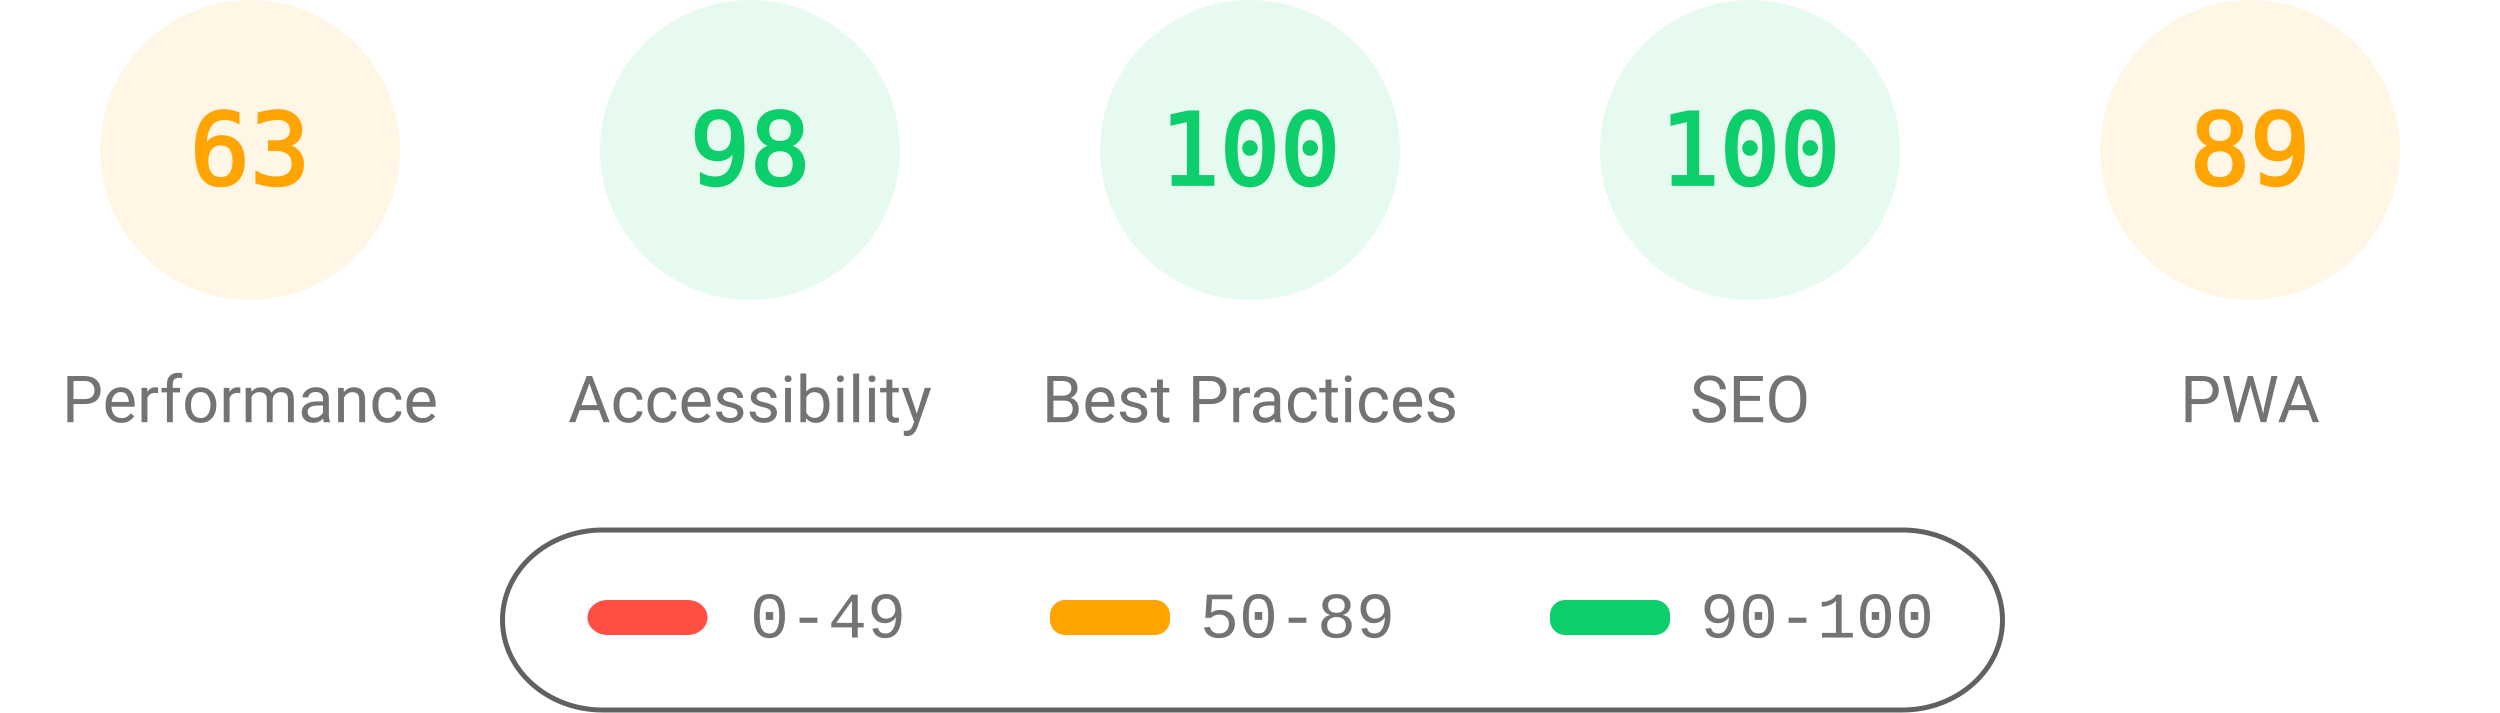
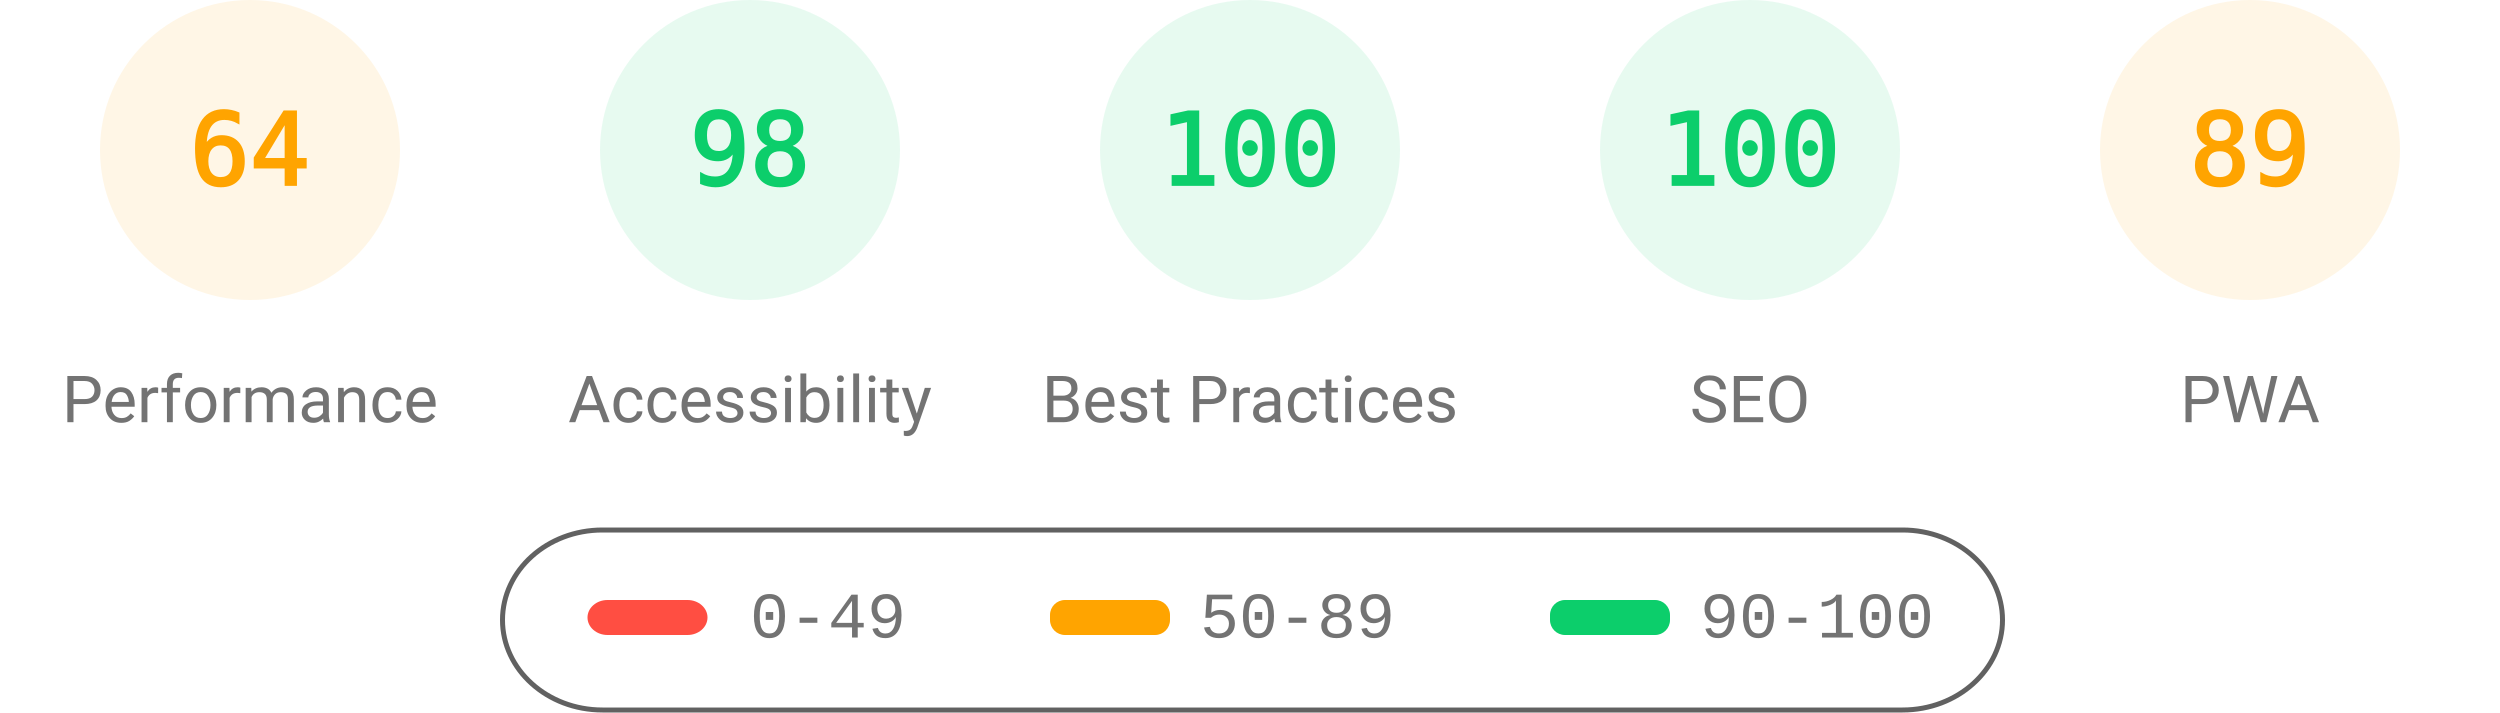
<svg xmlns="http://www.w3.org/2000/svg" fill="none" width="1000" height="285">
  <style>.gauge-base{opacity:.1}.gauge-arc{fill:none;animation-delay:250ms;stroke-linecap:round;transform:rotate(-90deg);transform-origin:100px 60px;animation:load-gauge 1s ease forwards}.guage-text{font-size:40px;font-family:monospace;text-align:center}.guage-red{color:#ff4e42;fill:#ff4e42;stroke:#ff4e42}.guage-orange{color:#ffa400;fill:#ffa400;stroke:#ffa400}.guage-green{color:#0cce6b;fill:#0cce6b;stroke:#0cce6b}.guage-undefined{color:#5c5c5c;fill:#5c5c5c;stroke:#5c5c5c}.guage-title{color:#737373;fill:#737373;stroke:none;font-size:26px;line-height:26px;font-family:Roboto,Halvetica,Arial,sans-serif}@keyframes load-gauge{from{stroke-dasharray:0 352.858}}</style>
  <svg class="guage-div guage-perf guage-orange" viewBox="0 0 200 200" width="200" height="200">
    <circle class="gauge-base" r="56" cx="100" cy="60" stroke-width="8" />
-     <circle class="gauge-arc guage-arc-1" r="56" cx="100" cy="60" stroke-width="8" style="stroke-dasharray:221.671,351.858" />
-     <text class="guage-text" x="100" y="60" alignment-baseline="central" dominant-baseline="central" text-anchor="middle">63</text>
+     <circle class="gauge-arc guage-arc-1" r="56" cx="100" cy="60" stroke-width="8" style="stroke-dasharray:225.189,351.858" />
+     <text class="guage-text" x="100" y="60" alignment-baseline="central" dominant-baseline="central" text-anchor="middle">64</text>
    <text class="guage-title" x="100" y="160" alignment-baseline="central" dominant-baseline="central" text-anchor="middle">Performance</text>
  </svg>
  <svg class="guage-div guage-acc guage-green" viewBox="0 0 200 200" width="200" height="200" x="200">
    <circle class="gauge-base" r="56" cx="100" cy="60" stroke-width="8" />
    <circle class="gauge-arc guage-arc-2" r="56" cx="100" cy="60" stroke-width="8" style="stroke-dasharray:344.821,351.858" />
    <text class="guage-text" x="100" y="60" alignment-baseline="central" dominant-baseline="central" text-anchor="middle">98</text>
    <text class="guage-title" x="100" y="160" alignment-baseline="central" dominant-baseline="central" text-anchor="middle">Accessibility</text>
  </svg>
  <svg class="guage-div guage-best guage-green" viewBox="0 0 200 200" width="200" height="200" x="400">
    <circle class="gauge-base" r="56" cx="100" cy="60" stroke-width="8" />
    <circle class="gauge-arc guage-arc-3" r="56" cx="100" cy="60" stroke-width="8" style="stroke-dasharray:351.858,351.858" />
    <text class="guage-text" x="100" y="60" alignment-baseline="central" dominant-baseline="central" text-anchor="middle">100</text>
    <text class="guage-title" x="100" y="160" alignment-baseline="central" dominant-baseline="central" text-anchor="middle">Best Practices</text>
  </svg>
  <svg class="guage-div guage-seo guage-green" viewBox="0 0 200 200" width="200" height="200" x="600">
    <circle class="gauge-base" r="56" cx="100" cy="60" stroke-width="8" />
    <circle class="gauge-arc guage-arc-4" r="56" cx="100" cy="60" stroke-width="8" style="stroke-dasharray:351.858,351.858" />
    <text class="guage-text" x="100" y="60" alignment-baseline="central" dominant-baseline="central" text-anchor="middle">100</text>
    <text class="guage-title" x="100" y="160" alignment-baseline="central" dominant-baseline="central" text-anchor="middle">SEO</text>
  </svg>
  <svg class="guage-div guage-pwa guage-orange" viewBox="0 0 200 200" width="200" height="200" x="800">
    <circle class="gauge-base" r="56" cx="100" cy="60" stroke-width="8" />
    <circle class="gauge-arc guage-arc-4" r="56" cx="100" cy="60" stroke-width="8" style="stroke-dasharray:313.154,351.858" />
    <text class="guage-text" x="100" y="60" alignment-baseline="central" dominant-baseline="central" text-anchor="middle">89</text>
    <text class="guage-title" x="100" y="160" alignment-baseline="central" dominant-baseline="central" text-anchor="middle">PWA</text>
  </svg>
  <svg width="604" height="76" x="200" y="210">
    <path fill="none" id="canvas_background" d="M-1-1h604v80H-1z" />
    <rect fill-opacity="0" stroke="#616161" stroke-width="2" rx="40" id="svg_2" height="72" width="600" y="2" x="1" fill="#000" />
    <rect stroke="#000" rx="8" id="svg_3" height="14" width="48" y="30" x="35" stroke-opacity="null" stroke-width="0" fill="#ff4e42" />
    <rect stroke="#000" rx="6" id="svg_4" height="14" width="48" y="30" x="220" stroke-opacity="null" stroke-width="0" fill="#ffa400" />
    <rect stroke="#000" rx="6" id="svg_5" height="14" width="48" y="30" x="420" stroke-opacity="null" stroke-width="0" fill="#0cce6b" />
    <text xml:space="preserve" text-anchor="start" font-family="'Courier New', Courier, monospace" font-size="26" id="svg_6" y="45" x="100" stroke-opacity="null" stroke-width="0" stroke="#000" fill="#737373">0-49</text>
    <text xml:space="preserve" text-anchor="start" font-family="'Courier New', Courier, monospace" font-size="26" id="svg_7" y="45" x="280" stroke-opacity="null" stroke-width="0" stroke="#000" fill="#737373">50-89</text>
    <text xml:space="preserve" text-anchor="start" font-family="'Courier New', Courier, monospace" font-size="26" id="svg_8" y="45" x="480" stroke-opacity="null" stroke-width="0" stroke="#000" fill="#737373">90-100</text>
  </svg>
</svg>
